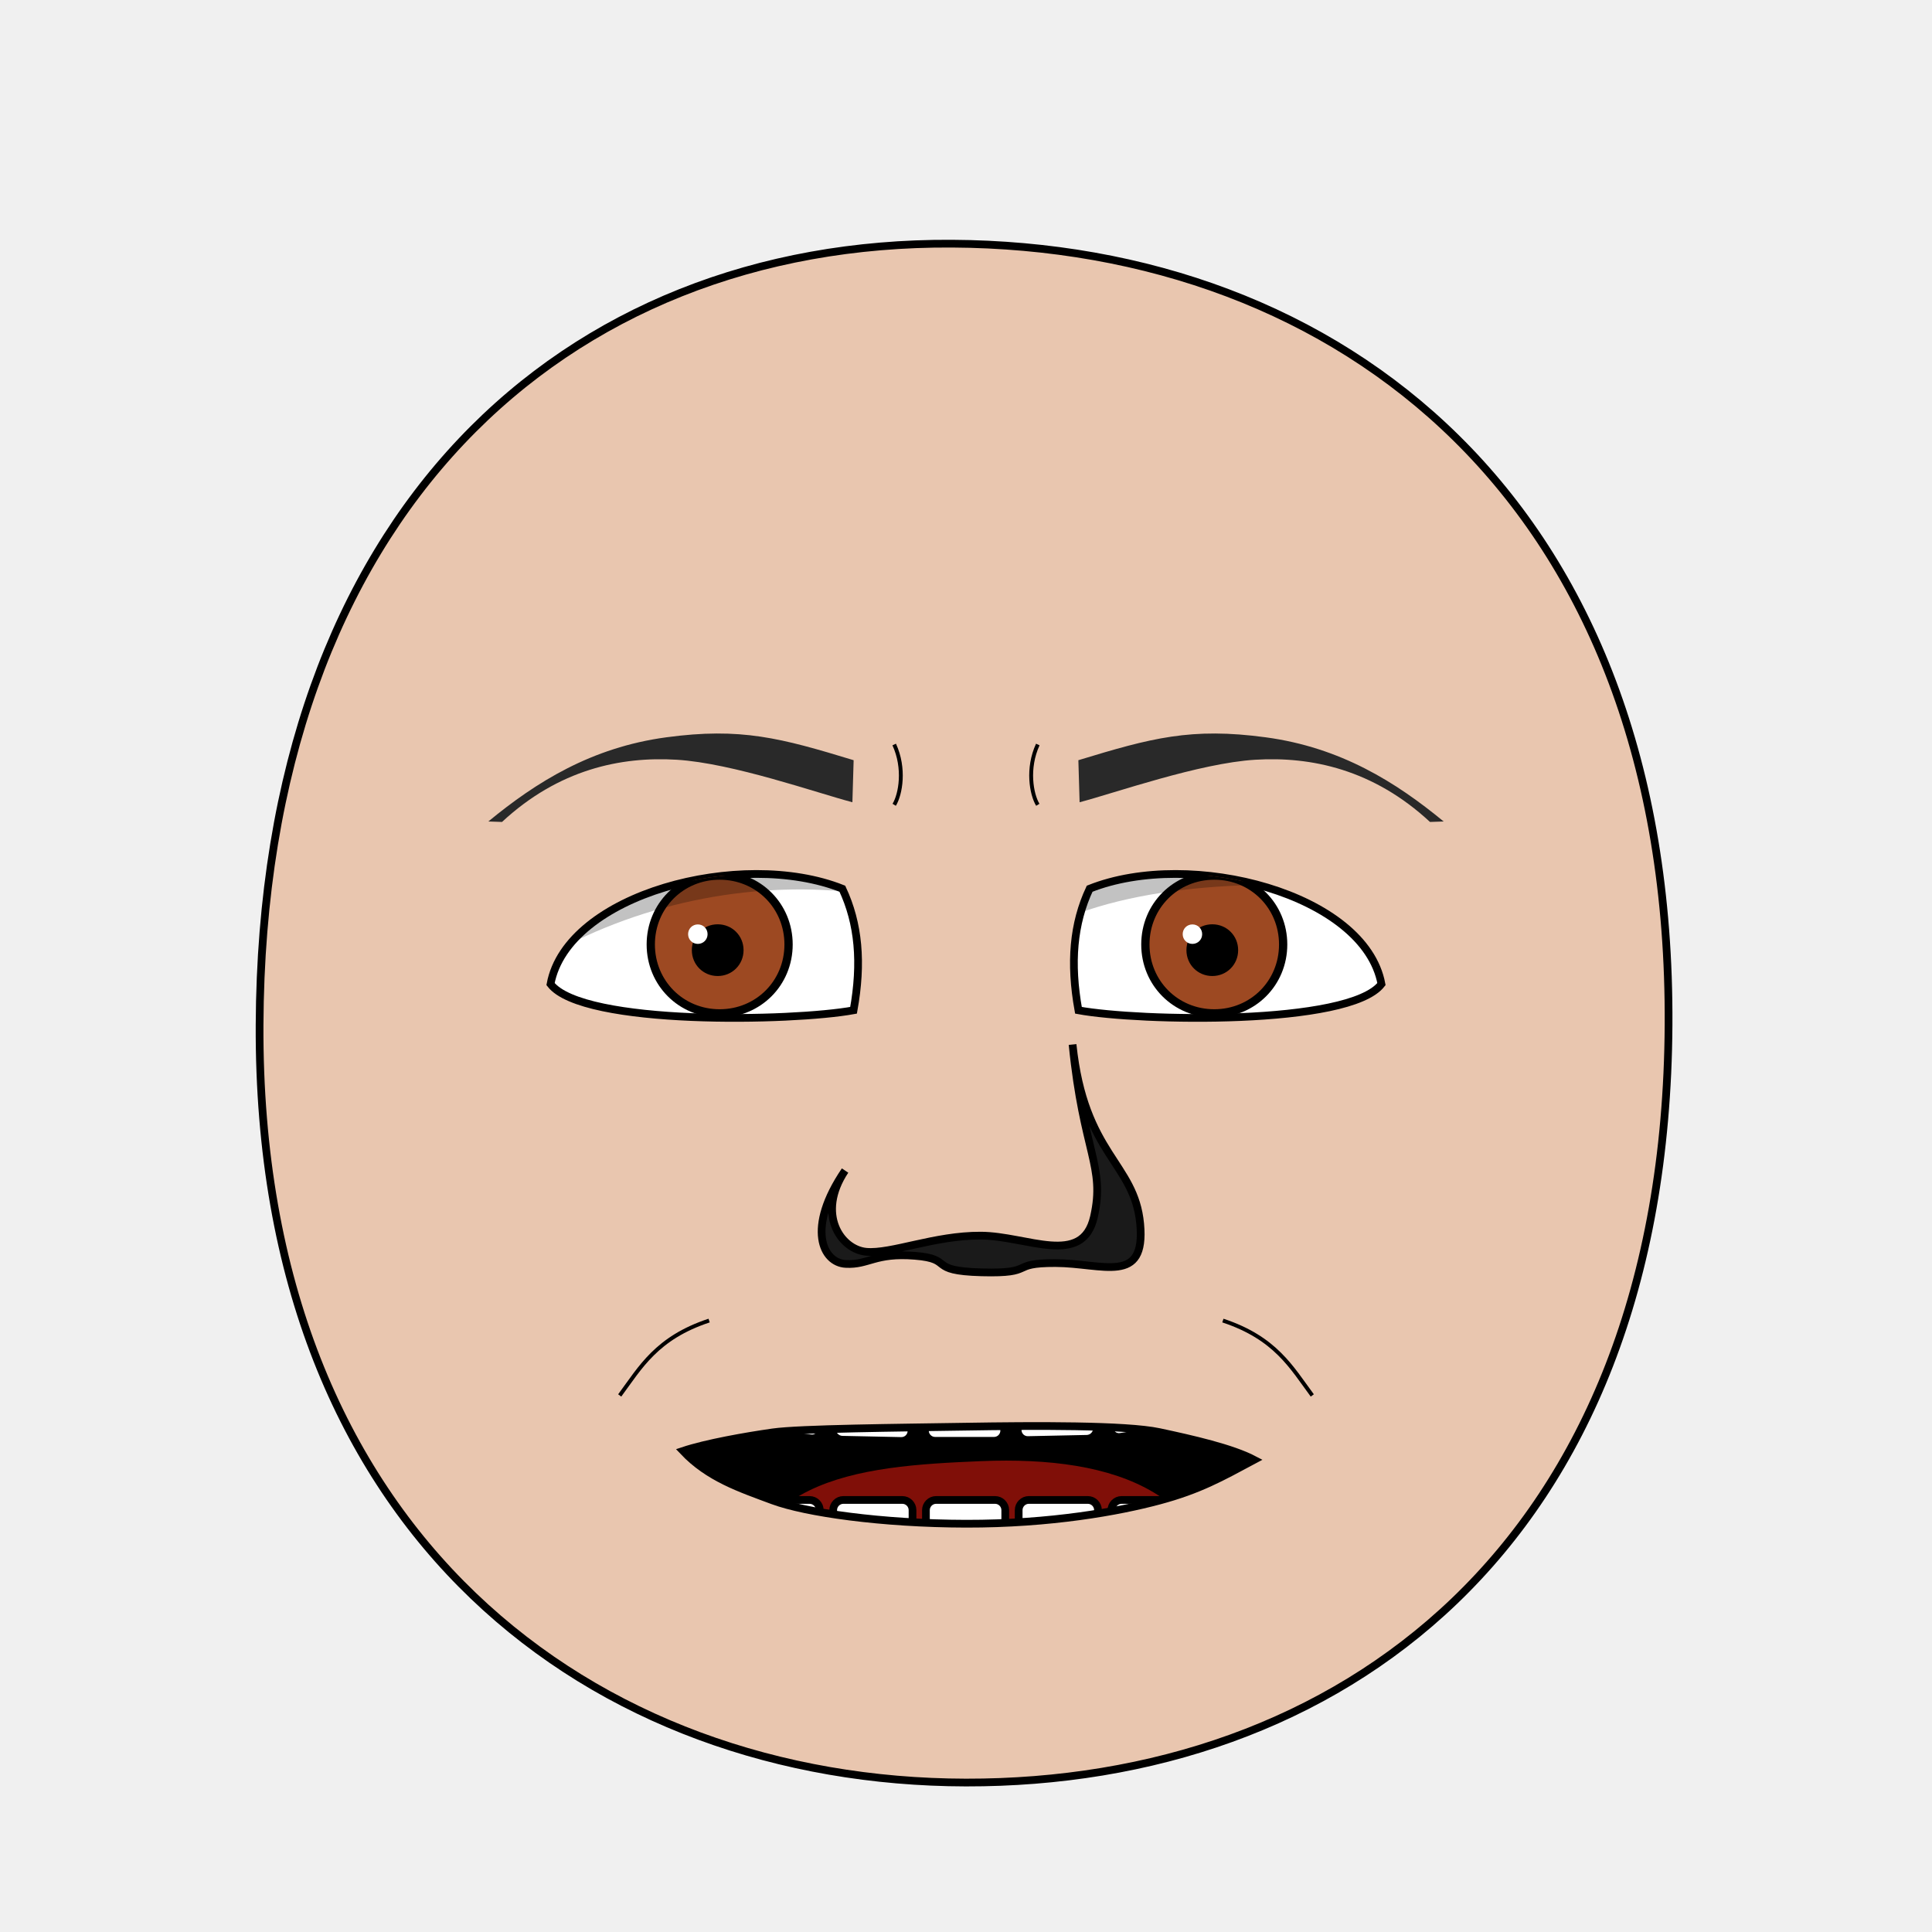
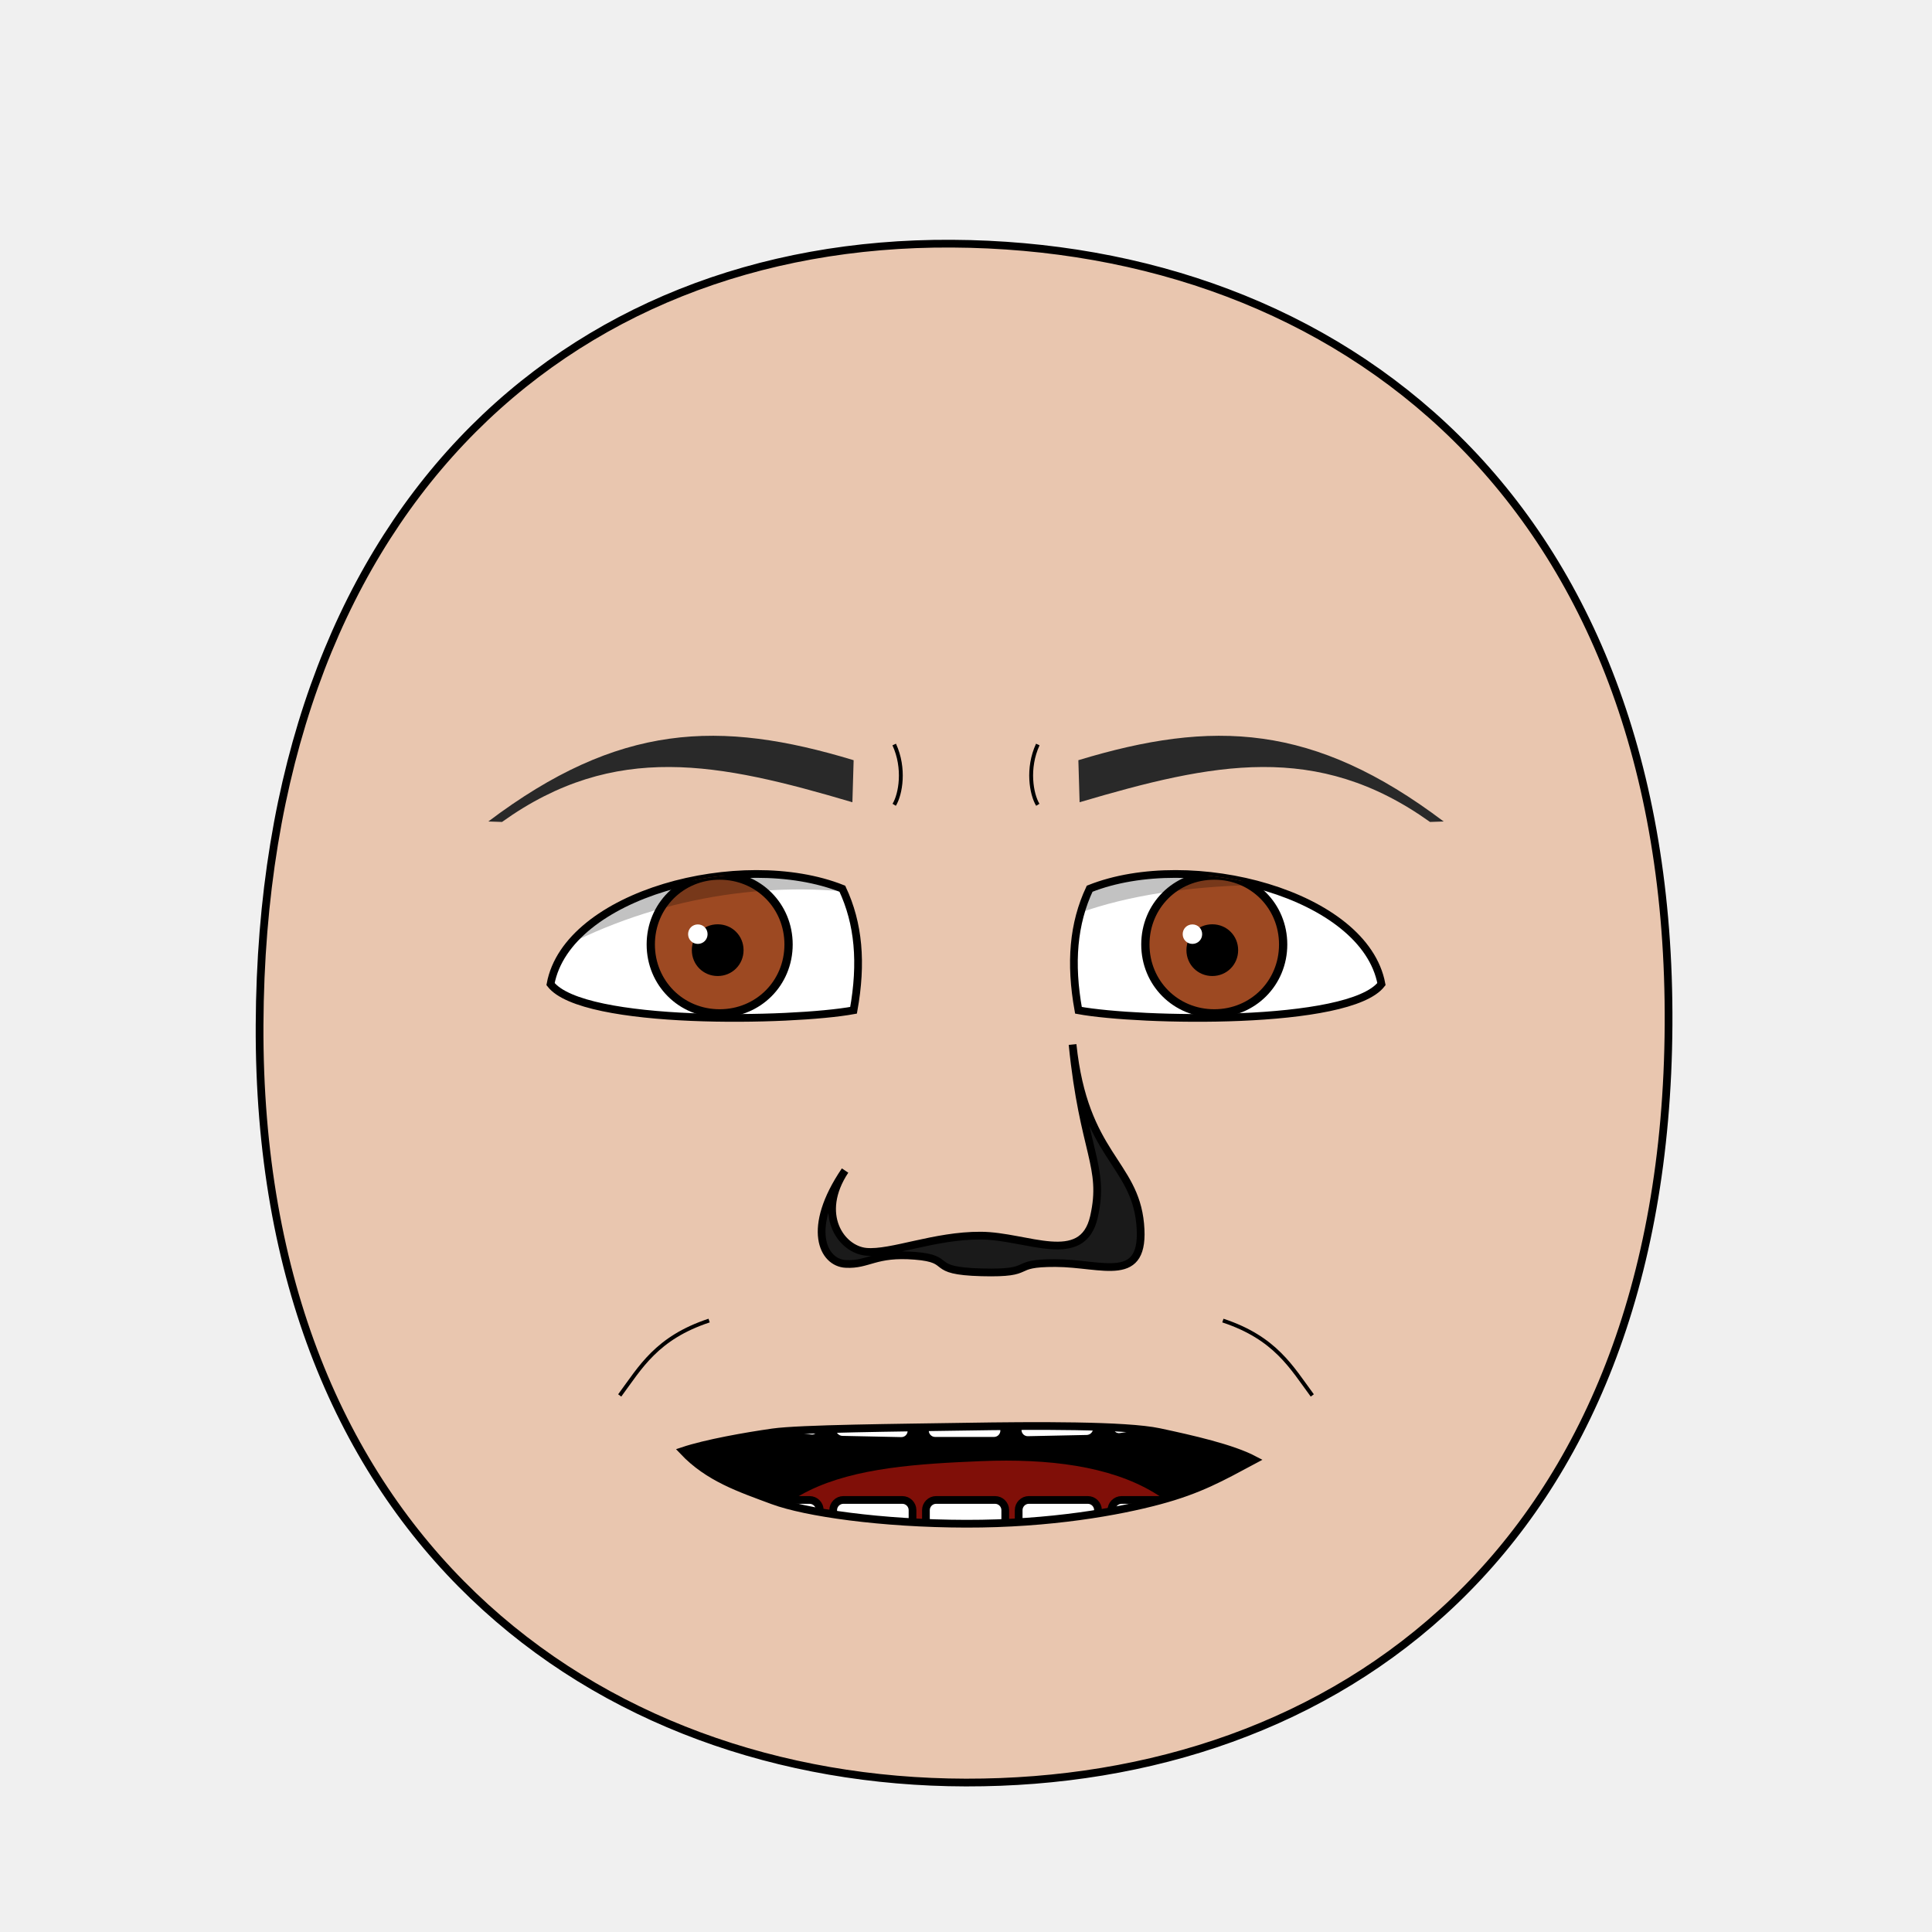
<svg xmlns="http://www.w3.org/2000/svg" xmlns:xlink="http://www.w3.org/1999/xlink" version="1.1" width="100%" height="100%" id="emoticon-front-view" viewBox="0 0 250 250">
  <defs id="defs">
    <clipPath id="clipPath-left-eye">
-       <use transform="matrix(1,0,0,1,0,0)" id="use-left-eye-outline-1" y="0" height="1" xlink:href="#left-eye-outline" width="1" x="0">
- </use>
+       <use transform="matrix(1,0,0,1,0,0)" id="use-left-eye-outline-1" y="0" height="1" xlink:href="#left-eye-outline" width="1" x="0" />
    </clipPath>
    <clipPath id="clipPath-right-eye">
-       <use transform="matrix(-1,0,0,1,250,0)" morph="fixed" x="0" width="250" xlink:href="#left-eye-outline" height="250" y="0" id="use-left-eye-outline-2">
- </use>
+       <use transform="matrix(-1,0,0,1,250,0)" morph="fixed" x="0" width="250" xlink:href="#left-eye-outline" height="250" y="0" id="use-left-eye-outline-2" />
    </clipPath>
    <clipPath clipPathUnits="userSpaceOnUse" id="clipPath-mouth">
-       <use transform="matrix(1,0,0,1,0,0)" width="250" id="use-mouth-outline" xlink:href="#mouth-outline" x="0" y="0" height="250">
- </use>
+       <use transform="matrix(1,0,0,1,0,0)" width="250" id="use-mouth-outline" xlink:href="#mouth-outline" x="0" y="0" height="250" />
    </clipPath>
  </defs>
  <g id="head">
-     <path d="M 124.98,230.66 C 172.77,230.75 215.51,200.57 215.91,132.64 216.3,64.72 173.26,31.81 123.18,31.53 73.1,31.24 33.88,66.28 33.59,132.64 33.3,199.01 77.19,230.57 124.98,230.66 Z" style="fill:#e9c6af;stroke:#000000;stroke-width:1;stroke-opacity:1" id="head-outline">
- </path>
+     <path d="M 124.98,230.66 C 172.77,230.75 215.51,200.57 215.91,132.64 216.3,64.72 173.26,31.81 123.18,31.53 73.1,31.24 33.88,66.28 33.59,132.64 33.3,199.01 77.19,230.57 124.98,230.66 Z" style="fill:#e9c6af;stroke:#000000;stroke-width:1;stroke-opacity:1" id="head-outline" />
  </g>
  <g id="left-eye">
-     <path d="M 109,115 C 111.11,119.5 111.56,124.58 110.45,130.73 102.59,132.17 75.43,132.75 71.24,127.34 73.4,115.68 95.9,109.79 109,115 Z" style="fill:#ffffff;stroke:#000000;stroke-width:1;stroke-miterlimit:4;stroke-opacity:1;stroke-dasharray:none" id="left-eye-outline">
- </path>
+     <path d="M 109,115 C 111.11,119.5 111.56,124.58 110.45,130.73 102.59,132.17 75.43,132.75 71.24,127.34 73.4,115.68 95.9,109.79 109,115 Z" style="fill:#ffffff;stroke:#000000;stroke-width:1;stroke-miterlimit:4;stroke-opacity:1;stroke-dasharray:none" id="left-eye-outline" />
    <g id="left-eyeball" clip-path="url(#clipPath-left-eye)">
      <g id="left-lens">
-         <path d="M 1,0.5 C 1,0.78 0.78,1 0.5,1 0.22,1 0,0.78 0,0.5 0,0.22 0.22,0 0.5,0 0.78,0 1,0.22 1,0.5 z" transform="matrix(17.83,0,0,17.83,84.21,113.3)" style="fill:#9d4922;fill-opacity:1;stroke:#000000;stroke-width:0.06;stroke-miterlimit:4;stroke-opacity:1;stroke-dasharray:none" morph="relative" id="iris">
- </path>
-         <path d="M 1,0.5 C 1,0.78 0.78,1 0.5,1 0.22,1 0,0.78 0,0.5 0,0.22 0.22,0 0.5,0 0.78,0 1,0.22 1,0.5 z" transform="matrix(5.72,0,0,5.72,90.01,120.09)" style="fill:#000000;fill-opacity:1;stroke:#000000;stroke-width:0.17;stroke-miterlimit:4;stroke-opacity:1;stroke-dasharray:none" morph="relative" id="pupil">
- </path>
-         <path d="M 1,0.5 C 1,0.78 0.78,1 0.5,1 0.22,1 0,0.78 0,0.5 0,0.22 0.22,0 0.5,0 0.78,0 1,0.22 1,0.5 z" transform="matrix(2.52,0,0,2.52,89.04,119.62)" style="fill:#ffffff;fill-opacity:1;stroke:none" morph="transform-only" id="glare">
- </path>
+         <path d="M 1,0.5 C 1,0.78 0.78,1 0.5,1 0.22,1 0,0.78 0,0.5 0,0.22 0.22,0 0.5,0 0.78,0 1,0.22 1,0.5 z" transform="matrix(17.83,0,0,17.83,84.21,113.3)" style="fill:#9d4922;fill-opacity:1;stroke:#000000;stroke-width:0.06;stroke-miterlimit:4;stroke-opacity:1;stroke-dasharray:none" morph="relative" id="iris" />
+         <path d="M 1,0.5 C 1,0.78 0.78,1 0.5,1 0.22,1 0,0.78 0,0.5 0,0.22 0.22,0 0.5,0 0.78,0 1,0.22 1,0.5 z" transform="matrix(5.72,0,0,5.72,90.01,120.09)" style="fill:#000000;fill-opacity:1;stroke:#000000;stroke-width:0.17;stroke-miterlimit:4;stroke-opacity:1;stroke-dasharray:none" morph="relative" id="pupil" />
+         <path d="M 1,0.5 C 1,0.78 0.78,1 0.5,1 0.22,1 0,0.78 0,0.5 0,0.22 0.22,0 0.5,0 0.78,0 1,0.22 1,0.5 z" transform="matrix(2.52,0,0,2.52,89.04,119.62)" style="fill:#ffffff;fill-opacity:1;stroke:none" morph="transform-only" id="glare" />
      </g>
-       <path d="M 50,75 125,75 125,118.99 C 100.32,109.39 66.84,117.59 50,142.9 Z" style="opacity:0.24;fill:#000000;stroke:#000000;stroke-width:0px;stroke-linecap:butt;stroke-linejoin:miter;stroke-opacity:1" id="left-lid-shadow">
- </path>
+       <path d="M 50,75 125,75 125,118.99 C 100.32,109.39 66.84,117.59 50,142.9 Z" style="opacity:0.24;fill:#000000;stroke:#000000;stroke-width:0px;stroke-linecap:butt;stroke-linejoin:miter;stroke-opacity:1" id="left-lid-shadow" />
    </g>
  </g>
  <g id="right-eye">
-     <use transform="matrix(-1,0,0,1,250,0)" morph="fixed" x="0" width="250" xlink:href="#left-eye-outline" height="250" y="0" id="right-eye-outline">
- </use>
+     <use transform="matrix(-1,0,0,1,250,0)" morph="fixed" x="0" width="250" xlink:href="#left-eye-outline" height="250" y="0" id="right-eye-outline" />
    <g id="right-eyeball" clip-path="url(#clipPath-right-eye)">
-       <use transform="matrix(1,0,0,1,64,0)" morph="fixed" x="0" width="1" xlink:href="#left-lens" height="1" y="0" id="right-lens">
- </use>
-       <path d="M 125,129.08 125,75 200,75 200,118.41 C 188.91,115.73 138.27,107.09 125,129.08 Z" style="opacity:0.24;fill:#000000;stroke:#000000;stroke-width:0px;stroke-linecap:butt;stroke-linejoin:miter;stroke-miterlimit:4;stroke-opacity:1;stroke-dasharray:none" id="right-lid-shadow">
- </path>
+       <use transform="matrix(1,0,0,1,64,0)" morph="fixed" x="0" width="1" xlink:href="#left-lens" height="1" y="0" id="right-lens" />
+       <path d="M 125,129.08 125,75 200,75 200,118.41 C 188.91,115.73 138.27,107.09 125,129.08 Z" style="opacity:0.24;fill:#000000;stroke:#000000;stroke-width:0px;stroke-linecap:butt;stroke-linejoin:miter;stroke-miterlimit:4;stroke-opacity:1;stroke-dasharray:none" id="right-lid-shadow" />
    </g>
  </g>
-   <path d="M 110.3,103.81 C 105.75,102.62 94.81,98.75 87.57,98.31 80.33,97.87 72.29,99.56 64.96,106.36 L 63.19,106.3 C 69.37,101.21 76.52,96.72 86.2,95.41 95.88,94.1 101.04,95.5 110.46,98.37 Z" style="fill:#292929;fill-opacity:1;fill-rule:nonzero;stroke-width:1;stroke-miterlimit:113.96;stroke-opacity:1;stroke-dasharray:none" id="left-eye-brow">
- </path>
+   <path d="M 110.3,103.81 C 93.048,98.711 79.586,95.9 64.96,106.36 L 63.19,106.3 C 80.029,93.589 93.071,93.094 110.46,98.37 z" style="fill:#292929;fill-opacity:1;fill-rule:nonzero;stroke-width:1;stroke-miterlimit:113.96;stroke-opacity:1;stroke-dasharray:none" id="left-eye-brow" />
  <g id="nose">
-     <path d="M 109.35,151.47 C 105.61,157.12 108.83,161.67 112.07,161.98 115.32,162.28 120.92,159.86 126.9,159.89 132.89,159.91 140.07,164.01 141.56,157.45 143.04,150.89 140.19,149.16 138.79,135.16 140.29,149.49 146.8,150.42 147.54,158.37 148.28,166.32 142.72,163.46 136.58,163.44 130.44,163.42 134.21,164.83 127.02,164.64 119.85,164.45 123.58,162.91 118.39,162.5 113.21,162.08 112.41,163.71 109.44,163.55 106.47,163.4 104.27,158.94 109.35,151.47 Z" style="fill:#1a1a1a;stroke:#000000;stroke-width:1;stroke-miterlimit:4;stroke-dasharray:none" id="nose-outline">
- </path>
+     <path d="M 109.35,151.47 C 105.61,157.12 108.83,161.67 112.07,161.98 115.32,162.28 120.92,159.86 126.9,159.89 132.89,159.91 140.07,164.01 141.56,157.45 143.04,150.89 140.19,149.16 138.79,135.16 140.29,149.49 146.8,150.42 147.54,158.37 148.28,166.32 142.72,163.46 136.58,163.44 130.44,163.42 134.21,164.83 127.02,164.64 119.85,164.45 123.58,162.91 118.39,162.5 113.21,162.08 112.41,163.71 109.44,163.55 106.47,163.4 104.27,158.94 109.35,151.47 Z" style="fill:#1a1a1a;stroke:#000000;stroke-width:1;stroke-miterlimit:4;stroke-dasharray:none" id="nose-outline" />
  </g>
-   <use transform="matrix(-1,0,0,1,250,0)" id="right-eye-brow" y="0" height="250" xlink:href="#left-eye-brow" width="250" x="0">
- </use>
+   <use transform="matrix(-1,0,0,1,250,0)" id="right-eye-brow" y="0" height="250" xlink:href="#left-eye-brow" width="250" x="0" />
  <g id="mouth">
    <g clip-path="url(#clipPath-mouth)" id="mouth-interior">
-       <rect style="fill:#000000;fill-opacity:1;stroke:none" y="159.934" height="66.556" id="mouth-background" width="119.944" x="68.16">
- </rect>
-       <path d="M 94.84,211.42 C 94.51,191.12 110.73,189.74 126.96,189.07 144.51,188.36 158.42,193.11 158.42,211.42 137.23,211.42 116.04,211.42 94.84,211.42 Z" style="fill:#800f08;fill-opacity:1;stroke:none" id="tongue">
- </path>
+       <rect style="fill:#000000;fill-opacity:1;stroke:none" y="159.934" height="66.556" id="mouth-background" width="119.944" x="68.16" />
+       <path d="M 94.84,211.42 C 94.51,191.12 110.73,189.74 126.96,189.07 144.51,188.36 158.42,193.11 158.42,211.42 137.23,211.42 116.04,211.42 94.84,211.42 Z" style="fill:#800f08;fill-opacity:1;stroke:none" id="tongue" />
      <g transform="matrix(1,0,0,1,0.5,-1.01)" id="upper-teeth" morph="fix-children">
-         <rect style="fill:#ffffff;fill-opacity:1;stroke:#000000;stroke-width:1.004;stroke-opacity:1" id="tooth-02" height="15.123" y="158.085" rx="1.336" transform="matrix(0.991225,0.1321854,0,1,0,0)" ry="1.325" x="96.362" width="10.356">
- </rect>
-         <rect style="fill:#ffffff;fill-opacity:1;stroke:#000000;stroke-width:1;stroke-opacity:1" ry="1.325" x="107.205" width="10.267" id="tooth-03" transform="matrix(0.999781,0.02092668,0,1,0,0)" height="15.123" y="169.917" rx="1.325">
- </rect>
-         <rect style="fill:#ffffff;fill-opacity:1;stroke:#000000;stroke-opacity:1" id="tooth-04" height="15.123" y="172.327" rx="1.325" ry="1.325" x="119.182" width="10.265">
- </rect>
-         <rect style="fill:#ffffff;fill-opacity:1;stroke:#000000;stroke-width:1;stroke-opacity:1" ry="1.325" x="131.211" width="10.267" id="tooth-05" transform="matrix(0.999781,-0.02092669,0,1,0,0)" height="15.123" y="175.003" rx="1.325">
- </rect>
-         <rect style="fill:#ffffff;fill-opacity:1;stroke:#000000;stroke-width:1.006;stroke-opacity:1" id="tooth-06" height="15.123" y="194.778" rx="1.341" transform="matrix(0.9876076,-0.1569434,0,1,0,0)" ry="1.325" x="144.894" width="10.394">
- </rect>
+         <rect style="fill:#ffffff;fill-opacity:1;stroke:#000000;stroke-width:1.004;stroke-opacity:1" id="tooth-02" height="15.123" y="158.085" rx="1.336" transform="matrix(0.991225,0.1321854,0,1,0,0)" ry="1.325" x="96.362" width="10.356" />
+         <rect style="fill:#ffffff;fill-opacity:1;stroke:#000000;stroke-width:1;stroke-opacity:1" ry="1.325" x="107.205" width="10.267" id="tooth-03" transform="matrix(0.999781,0.02092668,0,1,0,0)" height="15.123" y="169.917" rx="1.325" />
+         <rect style="fill:#ffffff;fill-opacity:1;stroke:#000000;stroke-opacity:1" id="tooth-04" height="15.123" y="172.327" rx="1.325" ry="1.325" x="119.182" width="10.265" />
+         <rect style="fill:#ffffff;fill-opacity:1;stroke:#000000;stroke-width:1;stroke-opacity:1" ry="1.325" x="131.211" width="10.267" id="tooth-05" transform="matrix(0.999781,-0.02092669,0,1,0,0)" height="15.123" y="175.003" rx="1.325" />
+         <rect style="fill:#ffffff;fill-opacity:1;stroke:#000000;stroke-width:1.006;stroke-opacity:1" id="tooth-06" height="15.123" y="194.778" rx="1.341" transform="matrix(0.9876076,-0.1569434,0,1,0,0)" ry="1.325" x="144.894" width="10.394" />
      </g>
      <g transform="matrix(1,0,0,1,0.5,22)" morph="fix-children" id="lower-teeth">
-         <rect rx="1.325" y="172.091" height="15.123" id="tooth-09" width="10.265" x="95.315" ry="1.325" style="fill:#ffffff;fill-opacity:1;stroke:#000000;stroke-opacity:1">
- </rect>
-         <rect width="10.265" x="107.315" ry="1.325" rx="1.325" y="172.091" height="15.123" id="tooth-10" style="fill:#ffffff;fill-opacity:1;stroke:#000000;stroke-opacity:1">
- </rect>
-         <rect rx="1.325" y="172.091" height="15.123" id="tooth-11" width="10.265" x="119.315" ry="1.325" style="fill:#ffffff;fill-opacity:1;stroke:#000000;stroke-opacity:1">
- </rect>
-         <rect width="10.265" x="131.315" ry="1.325" rx="1.325" y="172.091" height="15.123" id="tooth-12" style="fill:#ffffff;fill-opacity:1;stroke:#000000;stroke-opacity:1">
- </rect>
-         <rect rx="1.325" y="172.091" height="15.123" id="tooth-13" width="10.265" x="143.315" ry="1.325" style="fill:#ffffff;fill-opacity:1;stroke:#000000;stroke-opacity:1">
- </rect>
+         <rect rx="1.325" y="172.091" height="15.123" id="tooth-09" width="10.265" x="95.315" ry="1.325" style="fill:#ffffff;fill-opacity:1;stroke:#000000;stroke-opacity:1" />
+         <rect width="10.265" x="107.315" ry="1.325" rx="1.325" y="172.091" height="15.123" id="tooth-10" style="fill:#ffffff;fill-opacity:1;stroke:#000000;stroke-opacity:1" />
+         <rect rx="1.325" y="172.091" height="15.123" id="tooth-11" width="10.265" x="119.315" ry="1.325" style="fill:#ffffff;fill-opacity:1;stroke:#000000;stroke-opacity:1" />
+         <rect width="10.265" x="131.315" ry="1.325" rx="1.325" y="172.091" height="15.123" id="tooth-12" style="fill:#ffffff;fill-opacity:1;stroke:#000000;stroke-opacity:1" />
+         <rect rx="1.325" y="172.091" height="15.123" id="tooth-13" width="10.265" x="143.315" ry="1.325" style="fill:#ffffff;fill-opacity:1;stroke:#000000;stroke-opacity:1" />
      </g>
    </g>
-     <path d="M 162.29,188.9 C 158.01,191.19 155.22,192.78 150,194.18 144.78,195.58 135.97,197.19 125,197.17 114.03,197.15 104.24,195.73 100,194.16 95.76,192.58 91.67,191.24 88.38,187.75 91.34,186.76 96.48,185.85 100,185.35 103.52,184.85 116.32,184.75 125,184.61 133.67,184.47 145.69,184.39 150,185.31 154.31,186.23 159.42,187.39 162.29,188.9 Z" style="fill:none;stroke:#000000;stroke-width:1px;stroke-miterlimit:4;stroke-opacity:1" id="mouth-outline">
- </path>
+     <path d="M 162.29,188.9 C 158.01,191.19 155.22,192.78 150,194.18 144.78,195.58 135.97,197.19 125,197.17 114.03,197.15 104.24,195.73 100,194.16 95.76,192.58 91.67,191.24 88.38,187.75 91.34,186.76 96.48,185.85 100,185.35 103.52,184.85 116.32,184.75 125,184.61 133.67,184.47 145.69,184.39 150,185.31 154.31,186.23 159.42,187.39 162.29,188.9 Z" style="fill:none;stroke:#000000;stroke-width:1px;stroke-miterlimit:4;stroke-opacity:1" id="mouth-outline" />
  </g>
  <g id="wrinkles">
-     <path d="M 115.71,96.34 C 117.13,99.42 116.54,102.77 115.71,104.14" style="fill:none;stroke:#000000;stroke-width:0.5;stroke-linecap:butt;stroke-linejoin:miter;stroke-miterlimit:4;stroke-opacity:1;stroke-dasharray:none" id="wrinkle-left-brow">
- </path>
-     <path d="M 80.19,180.57 C 82.87,176.95 84.95,173.13 91.76,170.88" style="fill:none;stroke:#000000;stroke-width:0.5;stroke-linecap:butt;stroke-linejoin:miter;stroke-miterlimit:4;stroke-opacity:1;stroke-dasharray:none" id="wrinkle-left-cheek">
- </path>
-     <use transform="matrix(-1,0,0,1,250,0)" width="250" id="wrinkle-right-brow" xlink:href="#wrinkle-left-brow" x="0" y="0" height="250" morph="fixed">
- </use>
-     <use transform="matrix(-1,0,0,1,250,0)" width="250" id="wrinkle-right-cheek" xlink:href="#wrinkle-left-cheek" x="0" y="0" height="250" morph="fixed">
- </use>
+     <path d="M 115.71,96.34 C 117.13,99.42 116.54,102.77 115.71,104.14" style="fill:none;stroke:#000000;stroke-width:0.5;stroke-linecap:butt;stroke-linejoin:miter;stroke-miterlimit:4;stroke-opacity:1;stroke-dasharray:none" id="wrinkle-left-brow" />
+     <path d="M 80.19,180.57 C 82.87,176.95 84.95,173.13 91.76,170.88" style="fill:none;stroke:#000000;stroke-width:0.5;stroke-linecap:butt;stroke-linejoin:miter;stroke-miterlimit:4;stroke-opacity:1;stroke-dasharray:none" id="wrinkle-left-cheek" />
+     <use transform="matrix(-1,0,0,1,250,0)" width="250" id="wrinkle-right-brow" xlink:href="#wrinkle-left-brow" x="0" y="0" height="250" morph="fixed" />
+     <use transform="matrix(-1,0,0,1,250,0)" width="250" id="wrinkle-right-cheek" xlink:href="#wrinkle-left-cheek" x="0" y="0" height="250" morph="fixed" />
  </g>
</svg>
